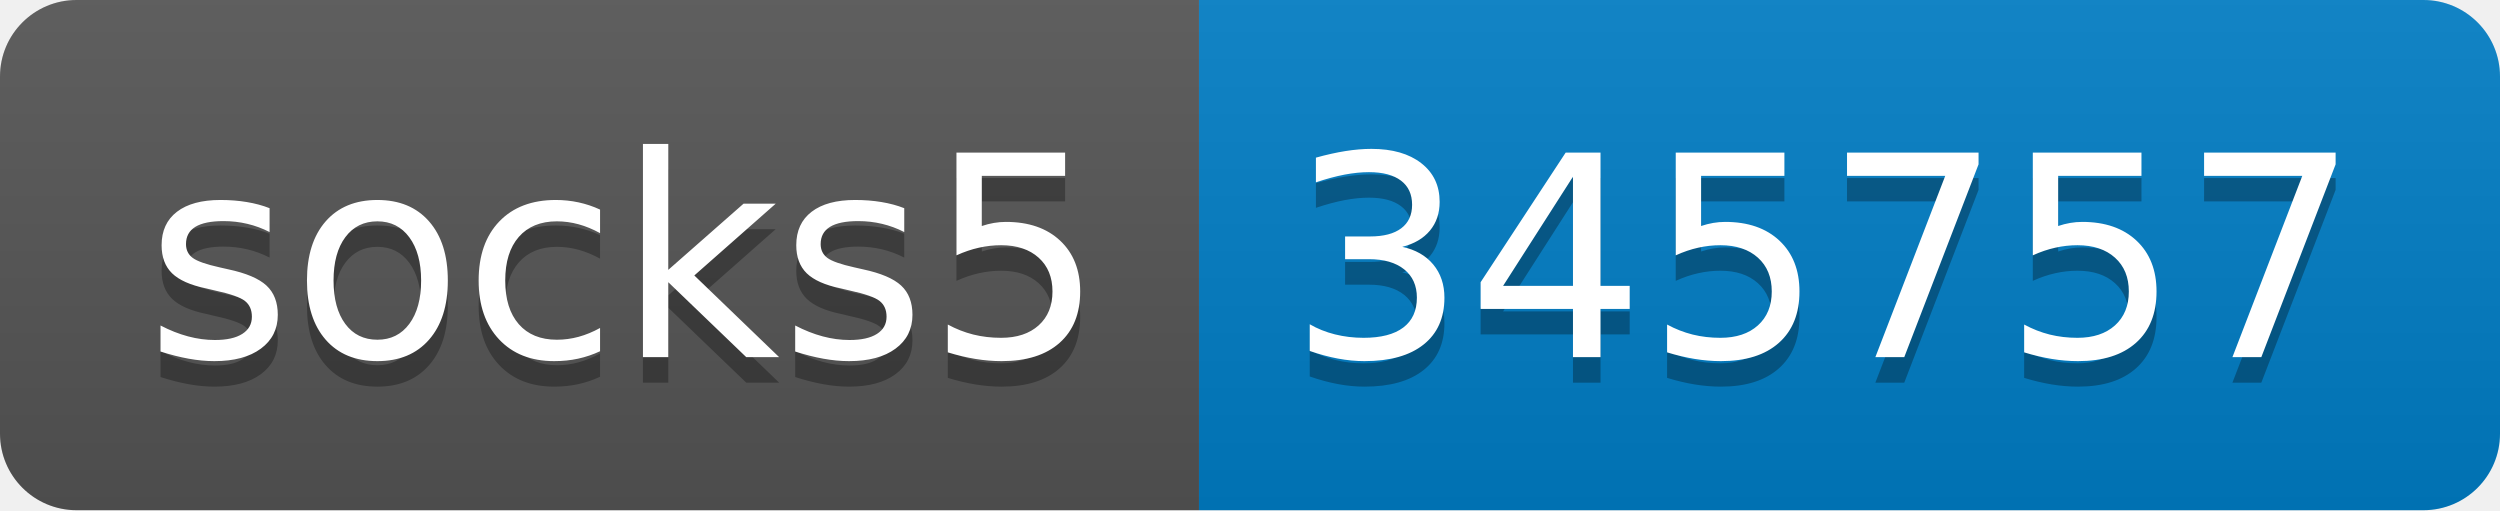
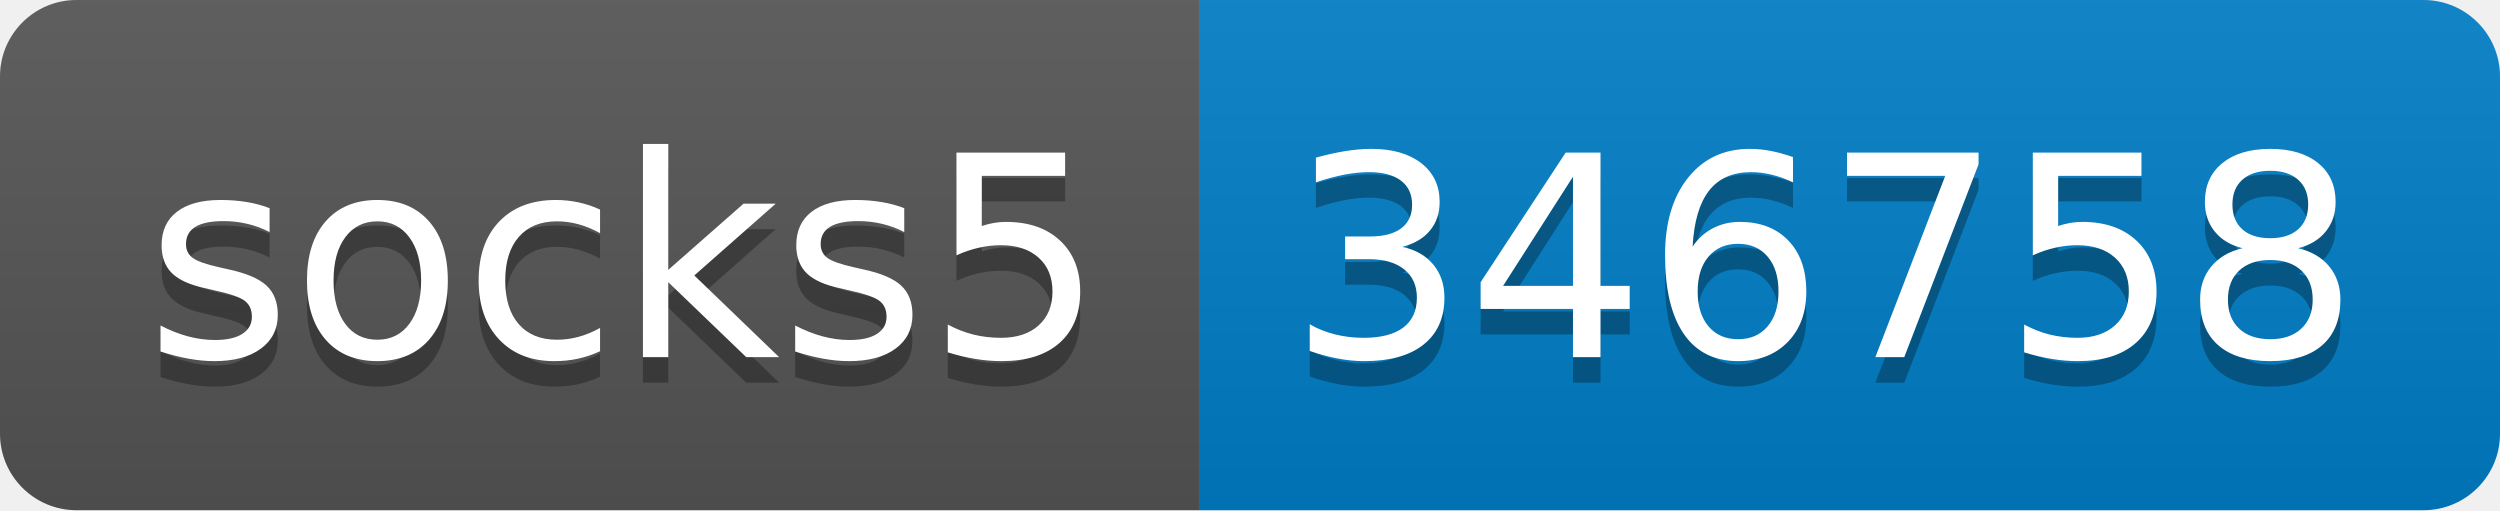
- <svg xmlns="http://www.w3.org/2000/svg" width="98" height="20" role="img" aria-label="socks5: 345757">
+ <svg xmlns="http://www.w3.org/2000/svg" width="98" height="20" role="img" aria-label="socks5: 346758">
  <linearGradient id="s" x2="0" y2="100%">
    <stop offset="0" stop-color="#bbb" stop-opacity=".1" />
    <stop offset="1" stop-opacity=".1" />
  </linearGradient>
  <clipPath id="r">
    <rect width="98" height="20" rx="3" fill="#fff" />
  </clipPath>
  <g clip-path="url(#r)">
    <rect width="47" height="20" fill="#555" />
    <rect x="47" width="51" height="20" fill="#007ec6" />
    <rect width="98" height="20" fill="url(#s)" />
  </g>
  <g fill="#fff" text-anchor="middle" font-family="Verdana,Geneva,DejaVu Sans,sans-serif" text-rendering="geometricPrecision" font-size="110">
    <text aria-hidden="true" x="245" y="150" fill="#010101" fill-opacity=".3" transform="scale(.1)" textLength="370">socks5</text>
    <text x="245" y="140" transform="scale(.1)" fill="#fff" textLength="370">socks5</text>
-     <text aria-hidden="true" x="715" y="150" fill="#010101" fill-opacity=".3" transform="scale(.1)" textLength="410">345757</text>
-     <text x="715" y="140" transform="scale(.1)" fill="#fff" textLength="410">345757</text>
+     <text aria-hidden="true" x="715" y="150" fill="#010101" fill-opacity=".3" transform="scale(.1)" textLength="410">346758</text>
+     <text x="715" y="140" transform="scale(.1)" fill="#fff" textLength="410">346758</text>
  </g>
</svg>
